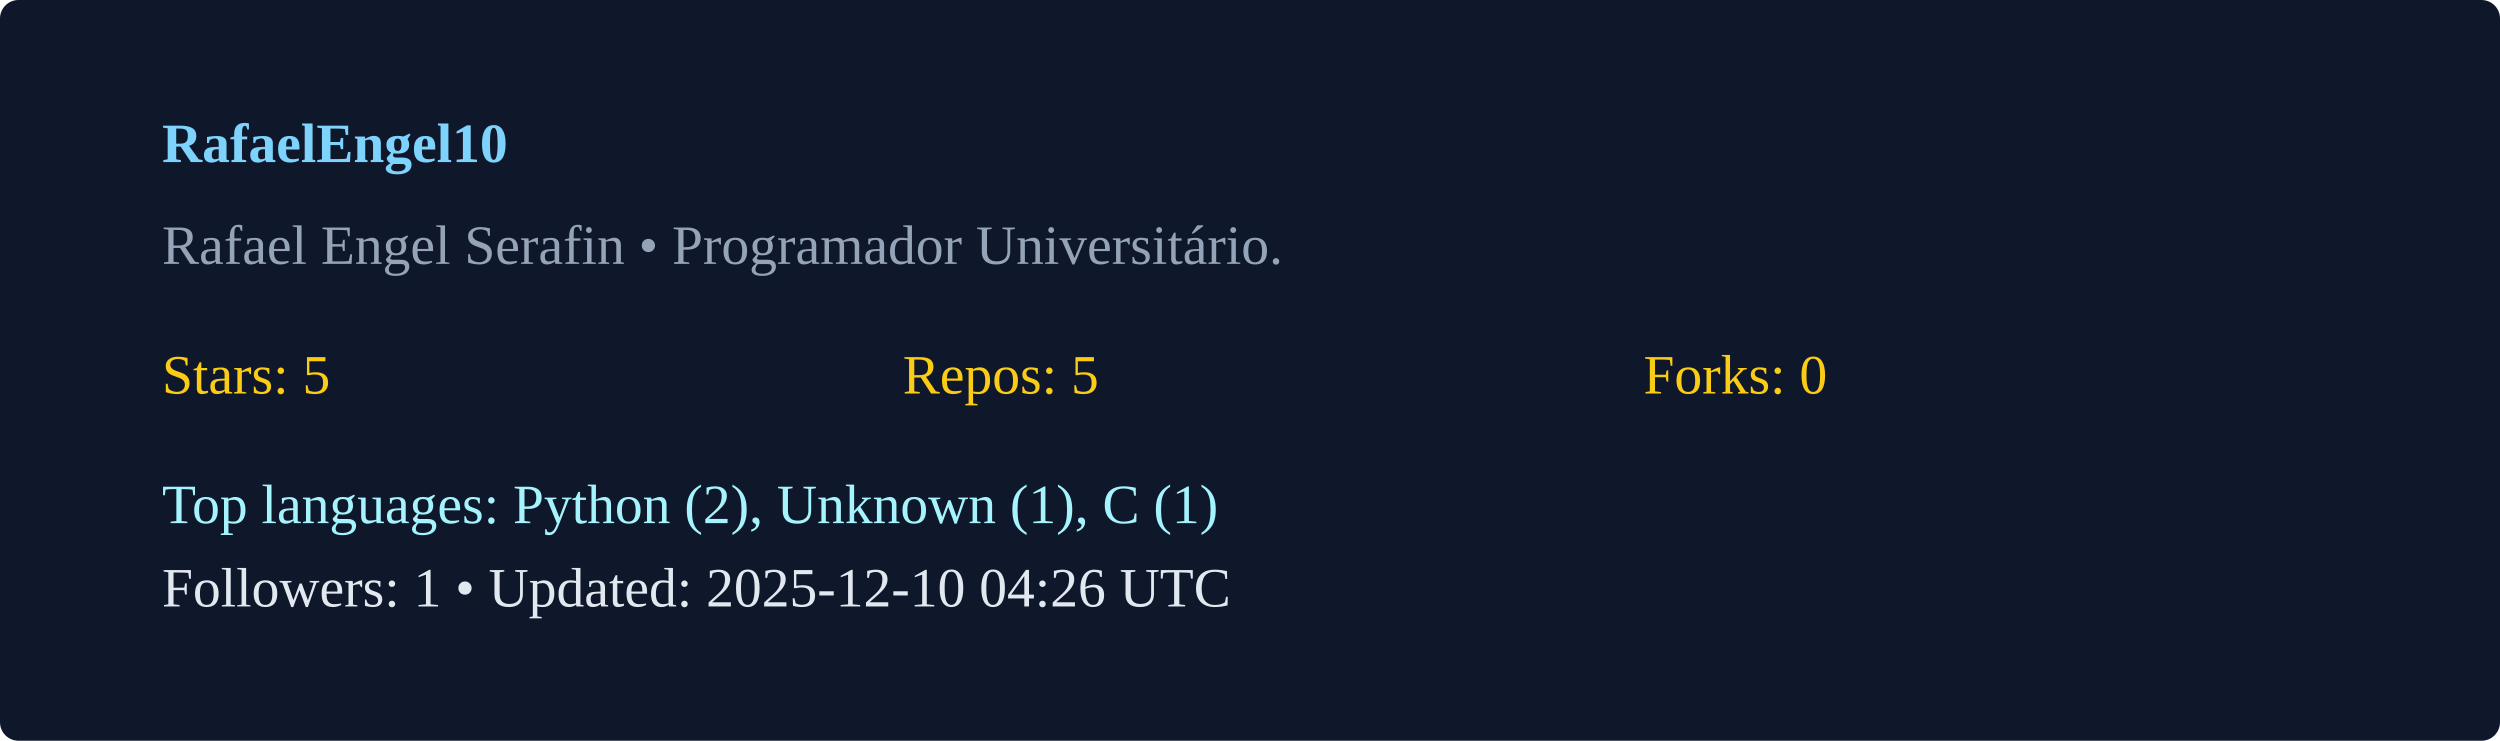
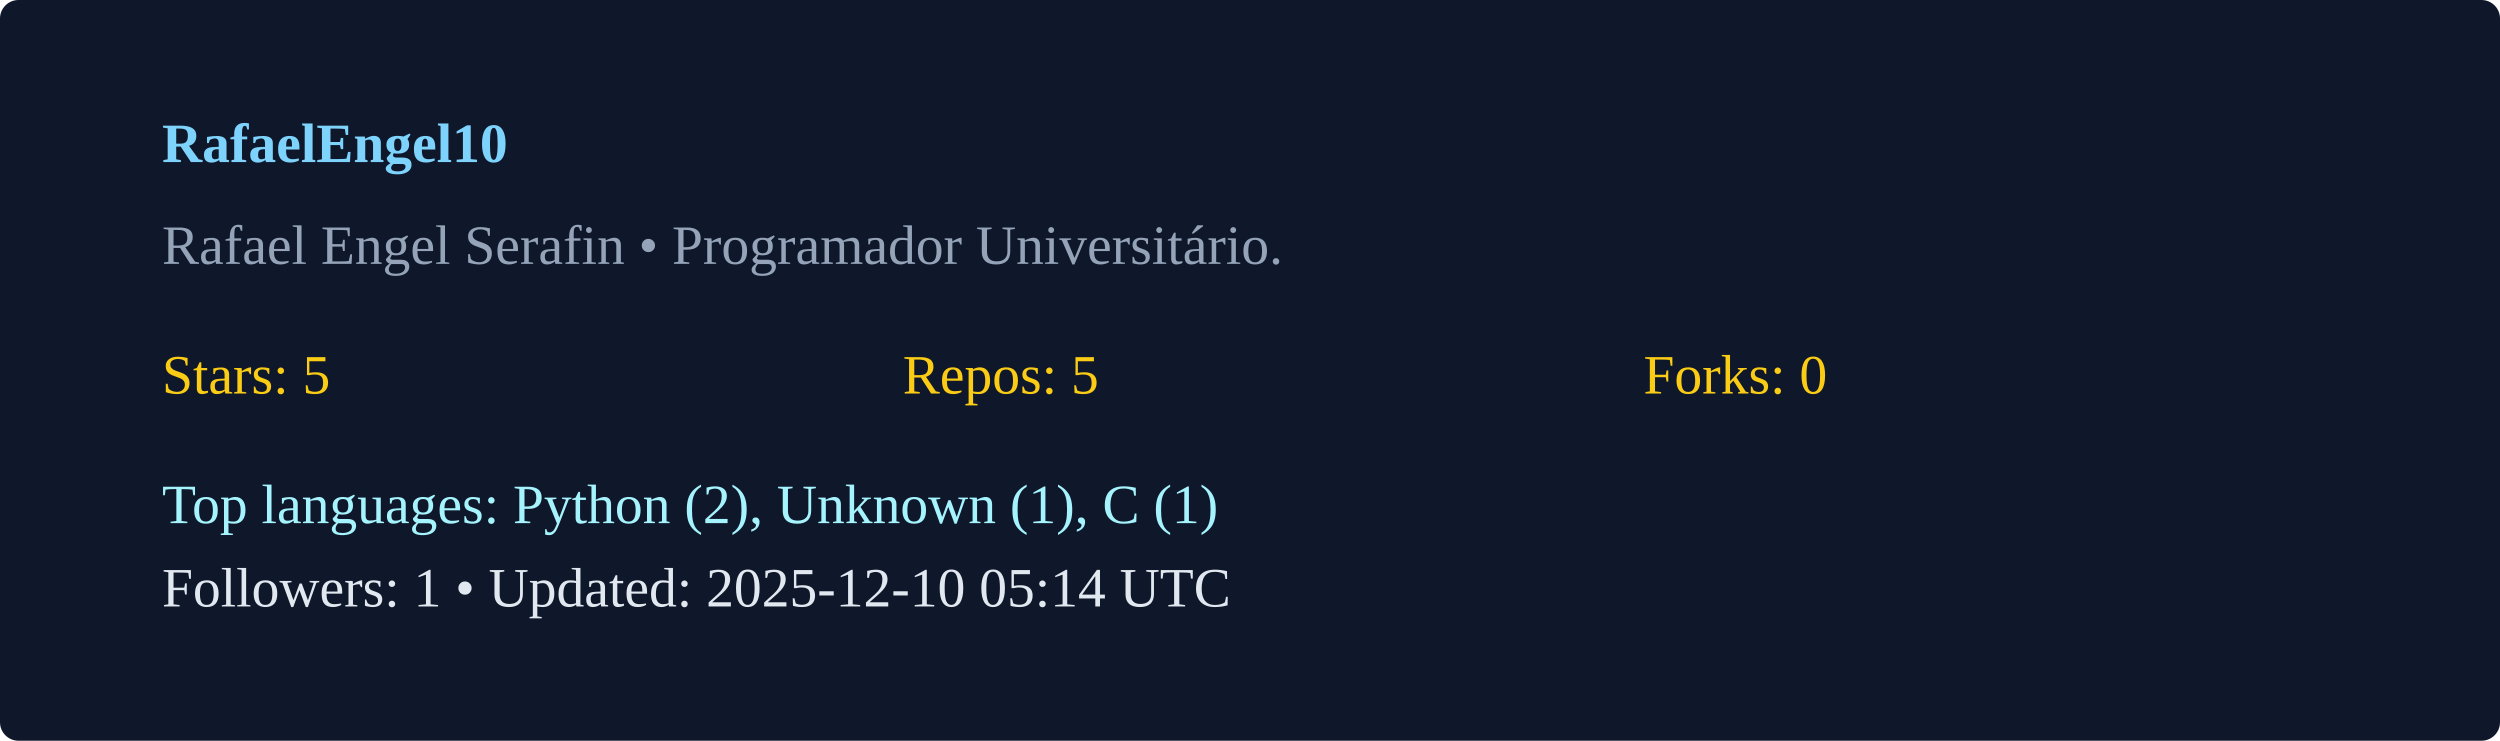
<svg xmlns="http://www.w3.org/2000/svg" width="540" height="160" viewBox="0 0 540 160">
  <rect width="100%" height="100%" rx="4" fill="#0f172a" />
  <g transform="translate(35,35)">
    <text x="0" y="0" fill="#7dd3fc" font-weight="600">RafaelEngel10</text>
    <text x="0" y="22" fill="#94a3b8">Rafael Engel Serafin  • Programador Universitário. </text>
    <g transform="translate(0,50)">
      <text x="0" y="0" fill="#facc15">Stars: 5</text>
      <text x="160" y="0" fill="#facc15">Repos: 5</text>
      <text x="320" y="0" fill="#facc15">Forks: 0</text>
      <text x="0" y="28" fill="#a5f3fc">Top languages: Python (2), Unknown (1), C (1)</text>
-       <text x="0" y="46" fill="#e2e8f0">Followers: 1 • Updated: 2025-12-10 04:26 UTC</text>
+       <text x="0" y="46" fill="#e2e8f0">Followers: 1 • Updated: 2025-12-10 05:14 UTC</text>
    </g>
  </g>
</svg>
